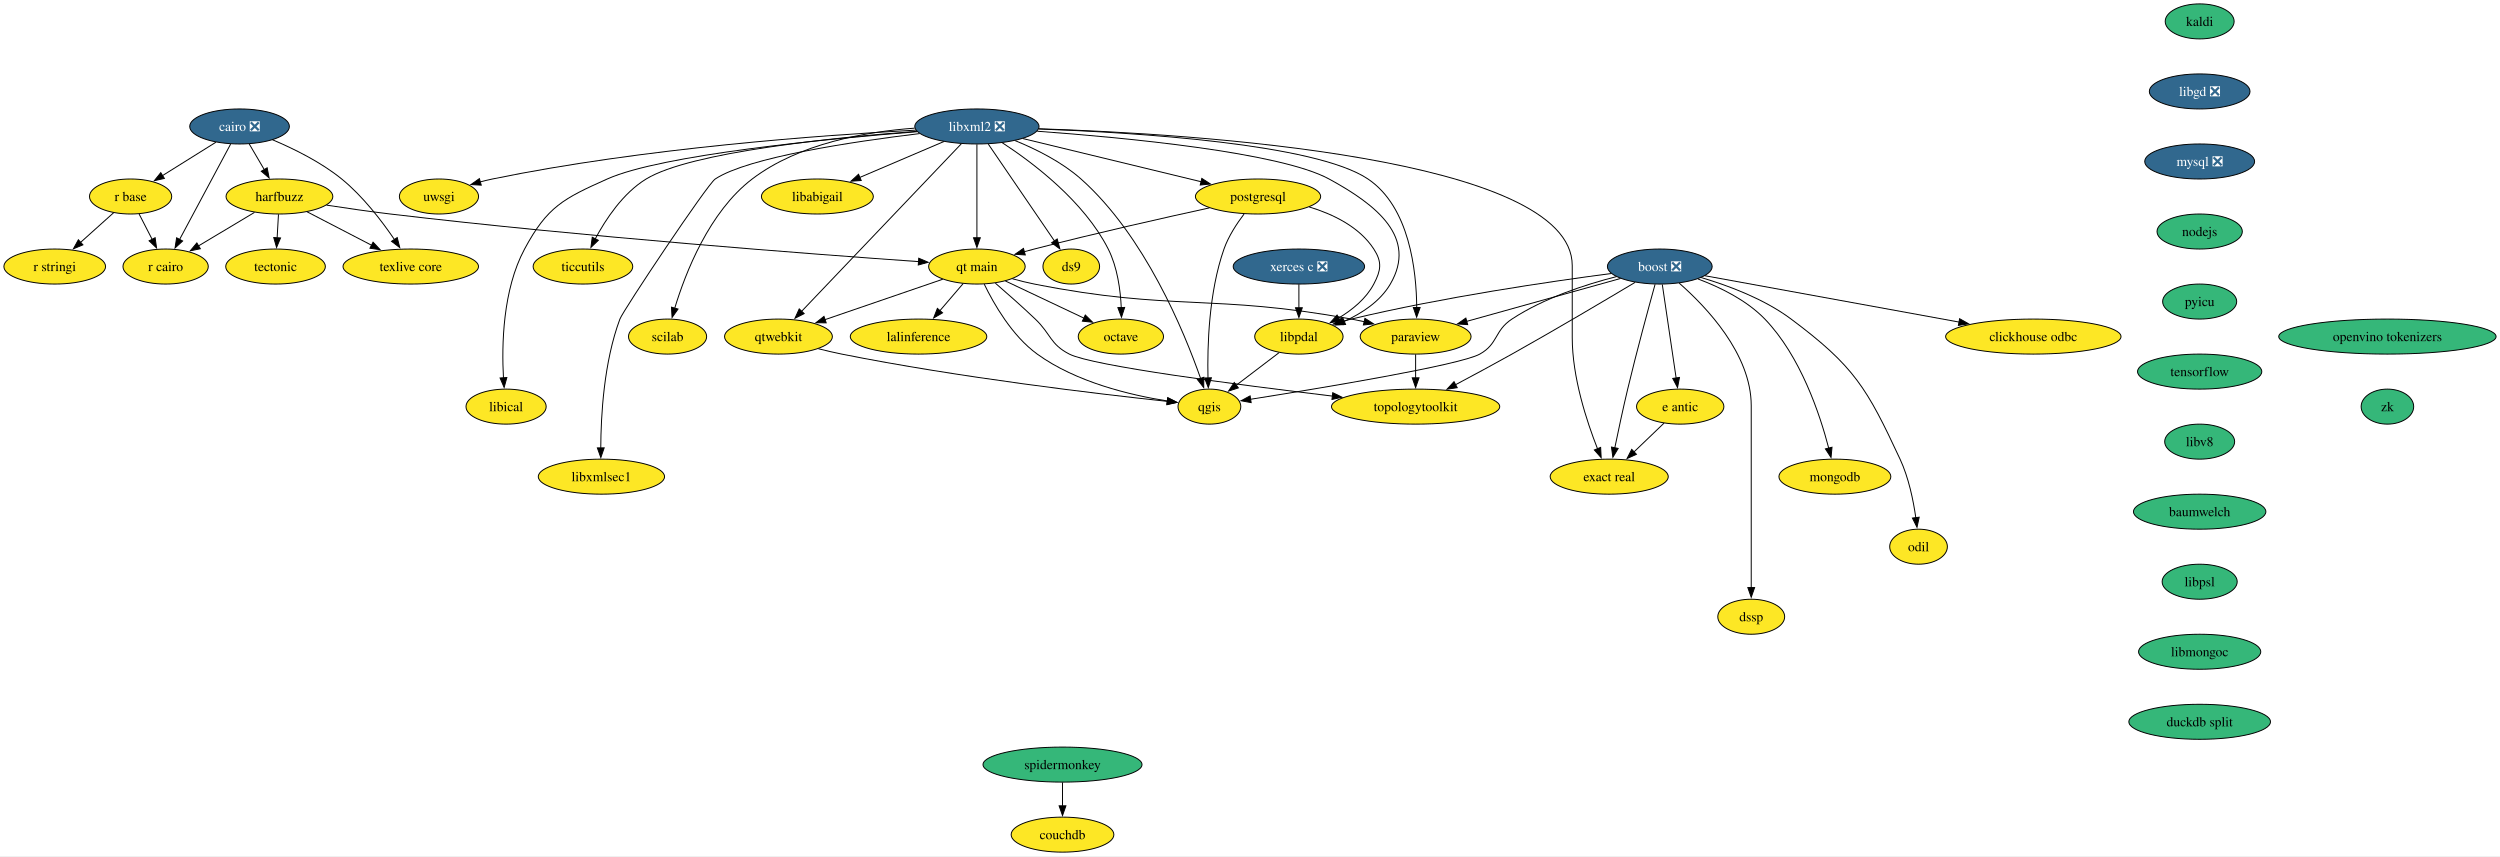
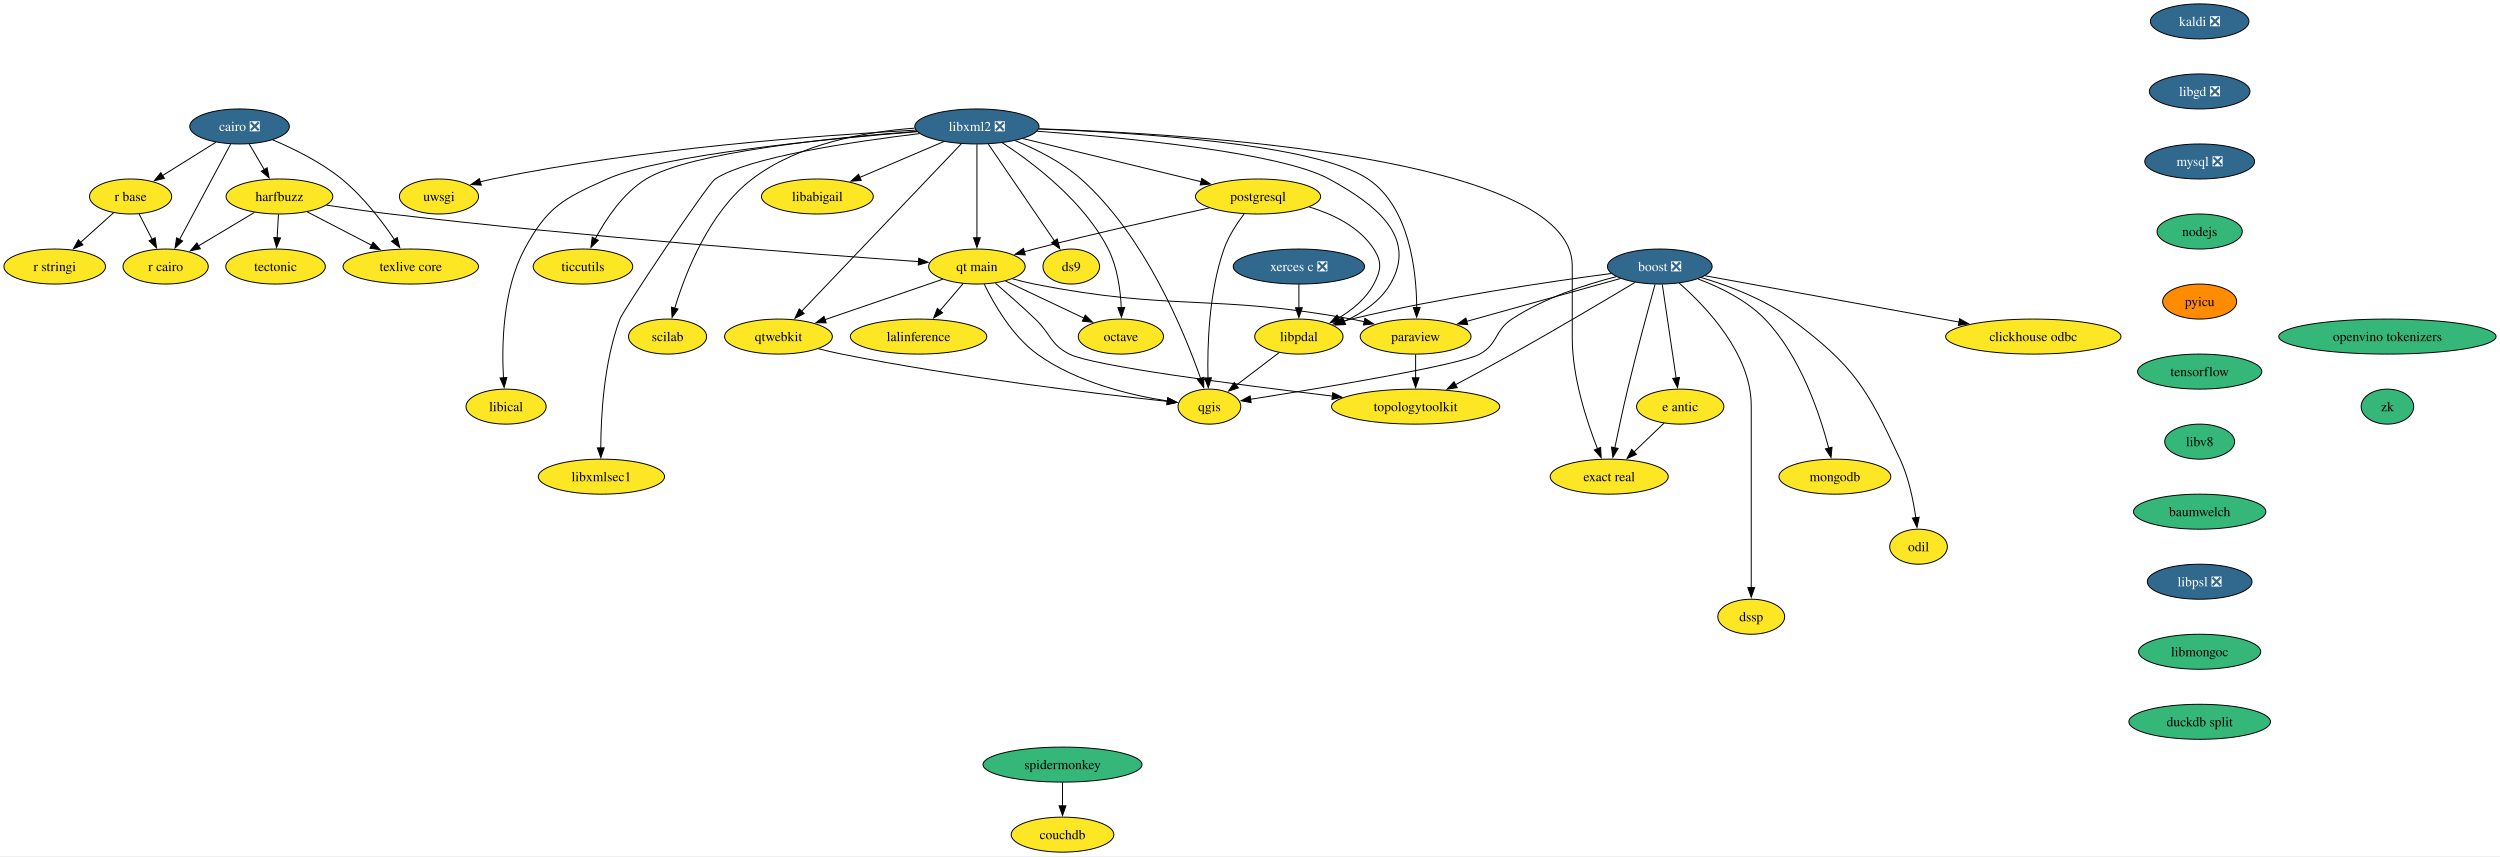
<svg xmlns="http://www.w3.org/2000/svg" xmlns:xlink="http://www.w3.org/1999/xlink" width="2570pt" height="880pt" viewBox="0.00 0.00 2570.00 880.00">
  <g id="graph0" class="graph" transform="scale(1 1) rotate(0) translate(4 876)">
    <polygon fill="white" stroke="none" points="-4,4 -4,-876 2565.97,-876 2565.97,4 -4,4" />
    <g id="node1" class="node">
      <g id="a_node1">
        <a xlink:href="https://github.com/conda-forge/boost-feedstock/pull/258" xlink:title="boost ❎">
          <ellipse fill="#31688e" stroke="black" cx="1702.26" cy="-602" rx="53.84" ry="18" />
          <text xml:space="preserve" text-anchor="middle" x="1702.26" y="-597.33" font-family="Times,serif" font-size="14.00" fill="white">boost ❎</text>
        </a>
      </g>
    </g>
    <g id="node2" class="node">
      <g id="a_node2">
        <a xlink:href="https://github.com/conda-forge/paraview-feedstock" xlink:title="paraview">
          <ellipse fill="#fde725" stroke="black" cx="1451.26" cy="-530" rx="57" ry="18" />
          <text xml:space="preserve" text-anchor="middle" x="1451.26" y="-525.33" font-family="Times,serif" font-size="14.00">paraview</text>
        </a>
      </g>
    </g>
    <g id="edge1" class="edge">
      <path fill="none" stroke="black" d="M1661.93,-589.75C1618.96,-577.77 1550.75,-558.74 1503.64,-545.61" />
      <polygon fill="black" stroke="black" points="1504.77,-542.29 1494.2,-542.97 1502.89,-549.03 1504.77,-542.29" />
    </g>
    <g id="node3" class="node">
      <g id="a_node3">
        <a xlink:href="https://github.com/conda-forge/qgis-feedstock" xlink:title="qgis">
          <ellipse fill="#fde725" stroke="black" cx="1239.26" cy="-458" rx="32.27" ry="18" />
          <text xml:space="preserve" text-anchor="middle" x="1239.26" y="-453.32" font-family="Times,serif" font-size="14.00">qgis</text>
        </a>
      </g>
    </g>
    <g id="edge2" class="edge">
      <path fill="none" stroke="black" d="M1657.73,-591.64C1625.94,-583.54 1583.18,-569.67 1550.26,-548 1532.13,-536.07 1536.22,-522.57 1517.26,-512 1496.89,-500.64 1353.85,-476.98 1281.28,-465.51" />
      <polygon fill="black" stroke="black" points="1282.19,-462.11 1271.76,-464.02 1281.1,-469.03 1282.19,-462.11" />
    </g>
    <g id="node4" class="node">
      <g id="a_node4">
        <a xlink:href="https://github.com/conda-forge/clickhouse-odbc-feedstock" xlink:title="clickhouse odbc">
          <ellipse fill="#fde725" stroke="black" cx="2086.26" cy="-530" rx="90.14" ry="18" />
          <text xml:space="preserve" text-anchor="middle" x="2086.26" y="-525.33" font-family="Times,serif" font-size="14.00">clickhouse odbc</text>
        </a>
      </g>
    </g>
    <g id="edge3" class="edge">
      <path fill="none" stroke="black" d="M1748.58,-592.56C1813.41,-580.74 1932.01,-559.12 2009.98,-544.9" />
      <polygon fill="black" stroke="black" points="2010.48,-548.37 2019.69,-543.13 2009.23,-541.48 2010.48,-548.37" />
    </g>
    <g id="node5" class="node">
      <g id="a_node5">
        <a xlink:href="https://github.com/conda-forge/e-antic-feedstock" xlink:title="e antic">
          <ellipse fill="#fde725" stroke="black" cx="1723.26" cy="-458" rx="44.9" ry="18" />
          <text xml:space="preserve" text-anchor="middle" x="1723.26" y="-453.32" font-family="Times,serif" font-size="14.00">e antic</text>
        </a>
      </g>
    </g>
    <g id="edge4" class="edge">
      <path fill="none" stroke="black" d="M1704.84,-583.59C1708.38,-559.61 1714.81,-516.14 1719.06,-487.42" />
      <polygon fill="black" stroke="black" points="1722.51,-488.01 1720.51,-477.61 1715.58,-486.99 1722.51,-488.01" />
    </g>
    <g id="node6" class="node">
      <g id="a_node6">
        <a xlink:href="https://github.com/conda-forge/mongodb-feedstock" xlink:title="mongodb">
          <ellipse fill="#fde725" stroke="black" cx="1882.26" cy="-386" rx="57.52" ry="18" />
          <text xml:space="preserve" text-anchor="middle" x="1882.26" y="-381.32" font-family="Times,serif" font-size="14.00">mongodb</text>
        </a>
      </g>
    </g>
    <g id="edge5" class="edge">
      <path fill="none" stroke="black" d="M1741.55,-589.22C1764.06,-580.8 1791.48,-567.46 1810.26,-548 1846.94,-509.99 1866.88,-450.1 1875.98,-415.08" />
      <polygon fill="black" stroke="black" points="1879.3,-416.24 1878.3,-405.69 1872.51,-414.56 1879.3,-416.24" />
    </g>
    <g id="node7" class="node">
      <g id="a_node7">
        <a xlink:href="https://github.com/conda-forge/topologytoolkit-feedstock" xlink:title="topologytoolkit">
          <ellipse fill="#fde725" stroke="black" cx="1451.26" cy="-458" rx="86.46" ry="18" />
          <text xml:space="preserve" text-anchor="middle" x="1451.26" y="-453.32" font-family="Times,serif" font-size="14.00">topologytoolkit</text>
        </a>
      </g>
    </g>
    <g id="edge6" class="edge">
      <path fill="none" stroke="black" d="M1676.88,-585.74C1646.84,-567.77 1595.22,-537.18 1550.26,-512 1531.35,-501.41 1510.19,-490.02 1492.31,-480.52" />
      <polygon fill="black" stroke="black" points="1494.01,-477.46 1483.53,-475.88 1490.73,-483.65 1494.01,-477.46" />
    </g>
    <g id="node8" class="node">
      <g id="a_node8">
        <a xlink:href="https://github.com/conda-forge/odil-feedstock" xlink:title="odil">
          <ellipse fill="#fde725" stroke="black" cx="1968.26" cy="-314" rx="29.64" ry="18" />
          <text xml:space="preserve" text-anchor="middle" x="1968.26" y="-309.32" font-family="Times,serif" font-size="14.00">odil</text>
        </a>
      </g>
    </g>
    <g id="edge7" class="edge">
      <path fill="none" stroke="black" d="M1744.74,-590.68C1772.91,-582.38 1809.63,-568.65 1837.26,-548 1902.2,-499.45 1915.04,-477.5 1949.26,-404 1958.13,-384.94 1962.92,-361.65 1965.46,-343.67" />
      <polygon fill="black" stroke="black" points="1968.91,-344.32 1966.68,-333.96 1961.96,-343.45 1968.91,-344.32" />
    </g>
    <g id="node9" class="node">
      <g id="a_node9">
        <a xlink:href="https://github.com/conda-forge/exact-real-feedstock" xlink:title="exact real">
          <ellipse fill="#fde725" stroke="black" cx="1650.26" cy="-386" rx="60.68" ry="18" />
          <text xml:space="preserve" text-anchor="middle" x="1650.26" y="-381.32" font-family="Times,serif" font-size="14.00">exact real</text>
        </a>
      </g>
    </g>
    <g id="edge8" class="edge">
      <path fill="none" stroke="black" d="M1697.41,-583.68C1690.73,-559.61 1678.48,-514.64 1669.26,-476 1664.46,-455.9 1659.61,-433.1 1656.01,-415.61" />
      <polygon fill="black" stroke="black" points="1659.46,-415.03 1654.03,-405.93 1652.6,-416.43 1659.46,-415.03" />
    </g>
    <g id="node10" class="node">
      <g id="a_node10">
        <a xlink:href="https://github.com/conda-forge/libpdal-feedstock" xlink:title="libpdal">
          <ellipse fill="#fde725" stroke="black" cx="1331.26" cy="-530" rx="45.42" ry="18" />
          <text xml:space="preserve" text-anchor="middle" x="1331.26" y="-525.33" font-family="Times,serif" font-size="14.00">libpdal</text>
        </a>
      </g>
    </g>
    <g id="edge9" class="edge">
      <path fill="none" stroke="black" d="M1652.41,-594.85C1589.61,-586.61 1478.59,-570.38 1385.26,-548 1382.17,-547.26 1379,-546.43 1375.81,-545.56" />
      <polygon fill="black" stroke="black" points="1377.08,-542.28 1366.5,-542.85 1375.13,-549 1377.08,-542.28" />
    </g>
    <g id="node11" class="node">
      <g id="a_node11">
        <a xlink:href="https://github.com/conda-forge/dssp-feedstock" xlink:title="dssp">
          <ellipse fill="#fde725" stroke="black" cx="1796.26" cy="-242" rx="34.37" ry="18" />
          <text xml:space="preserve" text-anchor="middle" x="1796.26" y="-237.32" font-family="Times,serif" font-size="14.00">dssp</text>
        </a>
      </g>
    </g>
    <g id="edge10" class="edge">
      <path fill="none" stroke="black" d="M1722.2,-584.96C1749.79,-560.8 1796.26,-512.22 1796.26,-459 1796.26,-459 1796.26,-459 1796.26,-385 1796.26,-345.74 1796.26,-300.38 1796.26,-271.69" />
      <polygon fill="black" stroke="black" points="1799.76,-272 1796.26,-262 1792.76,-272 1799.76,-272" />
    </g>
    <g id="edge11" class="edge">
      <path fill="none" stroke="black" d="M1451.26,-511.7C1451.26,-504.41 1451.26,-495.73 1451.26,-487.54" />
      <polygon fill="black" stroke="black" points="1454.76,-487.62 1451.26,-477.62 1447.76,-487.62 1454.76,-487.62" />
    </g>
    <g id="edge12" class="edge">
      <path fill="none" stroke="black" d="M1706.7,-441.12C1697.56,-432.36 1686.02,-421.29 1675.76,-411.45" />
      <polygon fill="black" stroke="black" points="1678.25,-408.99 1668.61,-404.6 1673.41,-414.05 1678.25,-408.99" />
    </g>
    <g id="edge13" class="edge">
      <path fill="none" stroke="black" d="M1310.84,-513.46C1297.82,-503.55 1280.77,-490.59 1266.59,-479.79" />
      <polygon fill="black" stroke="black" points="1269.03,-477.25 1258.95,-473.98 1264.79,-482.82 1269.03,-477.25" />
    </g>
    <g id="node12" class="node">
      <g id="a_node12">
        <a xlink:href="https://github.com/conda-forge/cairo-feedstock/pull/83" xlink:title="cairo ❎">
          <ellipse fill="#31688e" stroke="black" cx="242.26" cy="-746" rx="51.21" ry="18" />
          <text xml:space="preserve" text-anchor="middle" x="242.26" y="-741.33" font-family="Times,serif" font-size="14.00" fill="white">cairo ❎</text>
        </a>
      </g>
    </g>
    <g id="node13" class="node">
      <g id="a_node13">
        <a xlink:href="https://github.com/conda-forge/harfbuzz-feedstock" xlink:title="harfbuzz">
          <ellipse fill="#fde725" stroke="black" cx="283.26" cy="-674" rx="54.89" ry="18" />
          <text xml:space="preserve" text-anchor="middle" x="283.26" y="-669.33" font-family="Times,serif" font-size="14.00">harfbuzz</text>
        </a>
      </g>
    </g>
    <g id="edge14" class="edge">
      <path fill="none" stroke="black" d="M252.19,-728.05C256.82,-720.14 262.45,-710.54 267.63,-701.69" />
      <polygon fill="black" stroke="black" points="270.63,-703.49 272.66,-693.1 264.59,-699.95 270.63,-703.49" />
    </g>
    <g id="node14" class="node">
      <g id="a_node14">
        <a xlink:href="https://github.com/conda-forge/r-base-feedstock" xlink:title="r base">
          <ellipse fill="#fde725" stroke="black" cx="130.26" cy="-674" rx="42.26" ry="18" />
          <text xml:space="preserve" text-anchor="middle" x="130.26" y="-669.33" font-family="Times,serif" font-size="14.00">r base</text>
        </a>
      </g>
    </g>
    <g id="edge15" class="edge">
      <path fill="none" stroke="black" d="M217.96,-729.81C201.78,-719.7 180.34,-706.3 162.71,-695.28" />
      <polygon fill="black" stroke="black" points="164.99,-692.58 154.65,-690.24 161.28,-698.51 164.99,-692.58" />
    </g>
    <g id="node15" class="node">
      <g id="a_node15">
        <a xlink:href="https://github.com/conda-forge/r-cairo-feedstock" xlink:title="r cairo">
          <ellipse fill="#fde725" stroke="black" cx="166.26" cy="-602" rx="43.84" ry="18" />
          <text xml:space="preserve" text-anchor="middle" x="166.26" y="-597.33" font-family="Times,serif" font-size="14.00">r cairo</text>
        </a>
      </g>
    </g>
    <g id="edge16" class="edge">
      <path fill="none" stroke="black" d="M233.09,-727.87C220.01,-703.43 195.88,-658.33 180.47,-629.55" />
      <polygon fill="black" stroke="black" points="183.74,-628.25 175.94,-621.08 177.57,-631.55 183.74,-628.25" />
    </g>
    <g id="node16" class="node">
      <g id="a_node16">
        <a xlink:href="https://github.com/conda-forge/texlive-core-feedstock" xlink:title="texlive core">
          <ellipse fill="#fde725" stroke="black" cx="418.26" cy="-602" rx="69.62" ry="18" />
          <text xml:space="preserve" text-anchor="middle" x="418.26" y="-597.33" font-family="Times,serif" font-size="14.00">texlive core</text>
        </a>
      </g>
    </g>
    <g id="edge17" class="edge">
      <path fill="none" stroke="black" d="M276.12,-732.32C297.84,-723.17 325.87,-709.39 347.26,-692 369.07,-674.27 388.56,-648.78 401.58,-629.61" />
      <polygon fill="black" stroke="black" points="404.34,-631.78 406.94,-621.51 398.5,-627.92 404.34,-631.78" />
    </g>
    <g id="edge18" class="edge">
      <path fill="none" stroke="black" d="M257.59,-657.64C240.67,-647.52 218.35,-634.16 200,-623.19" />
      <polygon fill="black" stroke="black" points="201.96,-620.28 191.58,-618.15 198.36,-626.29 201.96,-620.28" />
    </g>
    <g id="edge19" class="edge">
      <path fill="none" stroke="black" d="M311.56,-658.33C330.83,-648.33 356.62,-634.96 378.02,-623.87" />
      <polygon fill="black" stroke="black" points="379.51,-627.03 386.78,-619.32 376.29,-620.82 379.51,-627.03" />
    </g>
    <g id="node17" class="node">
      <g id="a_node17">
        <a xlink:href="https://github.com/conda-forge/tectonic-feedstock" xlink:title="tectonic">
          <ellipse fill="#fde725" stroke="black" cx="279.26" cy="-602" rx="51.21" ry="18" />
          <text xml:space="preserve" text-anchor="middle" x="279.26" y="-597.33" font-family="Times,serif" font-size="14.00">tectonic</text>
        </a>
      </g>
    </g>
    <g id="edge20" class="edge">
      <path fill="none" stroke="black" d="M282.27,-655.7C281.86,-648.41 281.36,-639.73 280.89,-631.54" />
      <polygon fill="black" stroke="black" points="284.39,-631.4 280.32,-621.62 277.4,-631.8 284.39,-631.4" />
    </g>
    <g id="node18" class="node">
      <g id="a_node18">
        <a xlink:href="https://github.com/conda-forge/qt-main-feedstock" xlink:title="qt main">
          <ellipse fill="#fde725" stroke="black" cx="1000.26" cy="-602" rx="49.63" ry="18" />
          <text xml:space="preserve" text-anchor="middle" x="1000.26" y="-597.33" font-family="Times,serif" font-size="14.00">qt main</text>
        </a>
      </g>
    </g>
    <g id="edge21" class="edge">
      <path fill="none" stroke="black" d="M331.71,-665.12C351.94,-662 375.7,-658.55 397.26,-656 595.63,-632.51 831.85,-614.69 940.35,-607.06" />
      <polygon fill="black" stroke="black" points="940.46,-610.56 950.19,-606.37 939.97,-603.58 940.46,-610.56" />
    </g>
    <g id="edge22" class="edge">
      <path fill="none" stroke="black" d="M138.98,-656.05C143,-648.23 147.88,-638.75 152.39,-629.98" />
      <polygon fill="black" stroke="black" points="155.47,-631.63 156.93,-621.13 149.25,-628.43 155.47,-631.63" />
    </g>
    <g id="node19" class="node">
      <g id="a_node19">
        <a xlink:href="https://github.com/conda-forge/r-stringi-feedstock" xlink:title="r stringi">
          <ellipse fill="#fde725" stroke="black" cx="52.26" cy="-602" rx="52.26" ry="18" />
          <text xml:space="preserve" text-anchor="middle" x="52.26" y="-597.33" font-family="Times,serif" font-size="14.00">r stringi</text>
        </a>
      </g>
    </g>
    <g id="edge23" class="edge">
      <path fill="none" stroke="black" d="M112.95,-657.46C102.86,-648.41 89.94,-636.82 78.61,-626.65" />
      <polygon fill="black" stroke="black" points="81.24,-624.31 71.46,-620.23 76.57,-629.52 81.24,-624.31" />
    </g>
    <g id="edge24" class="edge">
      <path fill="none" stroke="black" d="M1036.85,-589.41C1044.21,-587.37 1051.94,-585.45 1059.26,-584 1202.26,-555.72 1241.87,-574.25 1385.26,-548 1389.59,-547.21 1394.05,-546.29 1398.52,-545.29" />
      <polygon fill="black" stroke="black" points="1399.16,-548.74 1408.09,-543.04 1397.55,-541.92 1399.16,-548.74" />
    </g>
    <g id="edge25" class="edge">
      <path fill="none" stroke="black" d="M1007.77,-583.97C1017.5,-563.86 1036.33,-530.77 1062.26,-512 1102.17,-483.1 1157.92,-469.8 1196.12,-463.79" />
      <polygon fill="black" stroke="black" points="1196.49,-467.27 1205.88,-462.36 1195.48,-460.34 1196.49,-467.27" />
    </g>
    <g id="edge26" class="edge">
      <path fill="none" stroke="black" d="M1019.24,-584.89C1031.21,-574.56 1046.88,-560.76 1060.26,-548 1076.41,-532.6 1075.4,-522.18 1095.26,-512 1118.9,-499.89 1268.16,-480.49 1365.76,-468.82" />
      <polygon fill="black" stroke="black" points="1366.08,-472.31 1375.6,-467.65 1365.25,-465.36 1366.08,-472.31" />
    </g>
    <g id="node20" class="node">
      <g id="a_node20">
        <a xlink:href="https://github.com/conda-forge/octave-feedstock" xlink:title="octave">
          <ellipse fill="#fde725" stroke="black" cx="1148.26" cy="-530" rx="43.84" ry="18" />
          <text xml:space="preserve" text-anchor="middle" x="1148.26" y="-525.33" font-family="Times,serif" font-size="14.00">octave</text>
        </a>
      </g>
    </g>
    <g id="edge27" class="edge">
      <path fill="none" stroke="black" d="M1029.5,-587.17C1052.65,-576.22 1085.15,-560.85 1110.3,-548.95" />
      <polygon fill="black" stroke="black" points="1111.67,-552.18 1119.22,-544.74 1108.68,-545.85 1111.67,-552.18" />
    </g>
    <g id="node21" class="node">
      <g id="a_node21">
        <a xlink:href="https://github.com/conda-forge/qtwebkit-feedstock" xlink:title="qtwebkit">
          <ellipse fill="#fde725" stroke="black" cx="796.26" cy="-530" rx="55.42" ry="18" />
          <text xml:space="preserve" text-anchor="middle" x="796.26" y="-525.33" font-family="Times,serif" font-size="14.00">qtwebkit</text>
        </a>
      </g>
    </g>
    <g id="edge28" class="edge">
      <path fill="none" stroke="black" d="M965.19,-588.97C931.7,-577.47 880.98,-560.07 843.85,-547.33" />
      <polygon fill="black" stroke="black" points="845.31,-544.13 834.71,-544.19 843.04,-550.75 845.31,-544.13" />
    </g>
    <g id="node22" class="node">
      <g id="a_node22">
        <a xlink:href="https://github.com/conda-forge/lalinference-feedstock" xlink:title="lalinference">
          <ellipse fill="#fde725" stroke="black" cx="940.26" cy="-530" rx="70.15" ry="18" />
          <text xml:space="preserve" text-anchor="middle" x="940.26" y="-525.33" font-family="Times,serif" font-size="14.00">lalinference</text>
        </a>
      </g>
    </g>
    <g id="edge29" class="edge">
      <path fill="none" stroke="black" d="M986.04,-584.41C978.9,-576.08 970.09,-565.8 962.11,-556.49" />
      <polygon fill="black" stroke="black" points="964.95,-554.42 955.78,-549.11 959.63,-558.98 964.95,-554.42" />
    </g>
    <g id="edge50" class="edge">
      <path fill="none" stroke="black" d="M837.36,-517.48C845.25,-515.49 853.48,-513.56 861.26,-512 981.75,-487.88 1126.01,-470.9 1196.39,-463.36" />
      <polygon fill="black" stroke="black" points="1196.36,-466.89 1205.93,-462.35 1195.62,-459.93 1196.36,-466.89" />
    </g>
    <g id="node23" class="node">
      <g id="a_node23">
-         <a xlink:href="https://github.com/conda-forge/kaldi-feedstock" xlink:title="kaldi">
-           <ellipse fill="#35b779" stroke="black" cx="2257.26" cy="-854" rx="35.42" ry="18" />
-           <text xml:space="preserve" text-anchor="middle" x="2257.26" y="-849.33" font-family="Times,serif" font-size="14.00">kaldi</text>
+         <a xlink:href="https://github.com/conda-forge/kaldi-feedstock/pull/65" xlink:title="kaldi ❎">
+           <ellipse fill="#31688e" stroke="black" cx="2257.26" cy="-854" rx="50.68" ry="18" />
+           <text xml:space="preserve" text-anchor="middle" x="2257.26" y="-849.33" font-family="Times,serif" font-size="14.00" fill="white">kaldi ❎</text>
        </a>
      </g>
    </g>
    <g id="node24" class="node">
      <g id="a_node24">
        <a xlink:href="https://github.com/conda-forge/libgd-feedstock/pull/57" xlink:title="libgd ❎">
          <ellipse fill="#31688e" stroke="black" cx="2257.26" cy="-782" rx="51.74" ry="18" />
          <text xml:space="preserve" text-anchor="middle" x="2257.26" y="-777.33" font-family="Times,serif" font-size="14.00" fill="white">libgd ❎</text>
        </a>
      </g>
    </g>
    <g id="node25" class="node">
      <g id="a_node25">
        <a xlink:href="https://github.com/conda-forge/mysql-feedstock/pull/116" xlink:title="mysql ❎">
          <ellipse fill="#31688e" stroke="black" cx="2257.26" cy="-710" rx="56.47" ry="18" />
          <text xml:space="preserve" text-anchor="middle" x="2257.26" y="-705.33" font-family="Times,serif" font-size="14.00" fill="white">mysql ❎</text>
        </a>
      </g>
    </g>
    <g id="node35" class="node">
      <g id="a_node35">
        <a xlink:href="https://github.com/conda-forge/nodejs-feedstock" xlink:title="nodejs">
          <ellipse fill="#35b779" stroke="black" cx="2257.26" cy="-638" rx="43.84" ry="18" />
          <text xml:space="preserve" text-anchor="middle" x="2257.26" y="-633.33" font-family="Times,serif" font-size="14.00">nodejs</text>
        </a>
      </g>
    </g>
    <g id="node26" class="node">
      <g id="a_node26">
        <a xlink:href="https://github.com/conda-forge/libxml2-feedstock/pull/170" xlink:title="libxml2 ❎">
          <ellipse fill="#31688e" stroke="black" cx="1000.26" cy="-746" rx="63.84" ry="18" />
          <text xml:space="preserve" text-anchor="middle" x="1000.26" y="-741.33" font-family="Times,serif" font-size="14.00" fill="white">libxml2 ❎</text>
        </a>
      </g>
    </g>
    <g id="edge32" class="edge">
      <path fill="none" stroke="black" d="M1063.81,-743.4C1162.86,-739.81 1348.3,-728.29 1402.26,-692 1445.03,-663.23 1452.12,-597.66 1452.4,-559.67" />
      <polygon fill="black" stroke="black" points="1455.9,-559.86 1452.3,-549.9 1448.9,-559.93 1455.9,-559.86" />
    </g>
    <g id="edge33" class="edge">
      <path fill="none" stroke="black" d="M1039.65,-731.4C1061.3,-722.56 1087.65,-709.41 1107.26,-692 1172.77,-633.82 1213.37,-535.03 1230.23,-486.95" />
      <polygon fill="black" stroke="black" points="1233.51,-488.17 1233.42,-477.57 1226.88,-485.91 1233.51,-488.17" />
    </g>
    <g id="edge34" class="edge">
      <path fill="none" stroke="black" d="M1064.02,-743.63C1220.77,-738.54 1612.26,-714.66 1612.26,-603 1612.26,-603 1612.26,-603 1612.26,-529 1612.26,-488.18 1627.1,-442.93 1638.23,-414.72" />
      <polygon fill="black" stroke="black" points="1641.46,-416.08 1642,-405.49 1634.98,-413.43 1641.46,-416.08" />
    </g>
    <g id="edge35" class="edge">
      <path fill="none" stroke="black" d="M1062.27,-741.1C1151.72,-734.6 1311.78,-719.49 1362.26,-692 1411.06,-665.42 1453.29,-631.98 1425.26,-584 1414.83,-566.15 1395.93,-553.84 1377.8,-545.61" />
      <polygon fill="black" stroke="black" points="1379.25,-542.43 1368.68,-541.81 1376.56,-548.89 1379.25,-542.43" />
    </g>
    <g id="edge36" class="edge">
      <path fill="none" stroke="black" d="M1000.26,-727.59C1000.26,-703.61 1000.26,-660.14 1000.26,-631.42" />
      <polygon fill="black" stroke="black" points="1003.76,-631.62 1000.26,-621.62 996.76,-631.62 1003.76,-631.62" />
    </g>
    <g id="edge37" class="edge">
      <path fill="none" stroke="black" d="M1026.31,-729.29C1058.03,-708.59 1110.45,-669.02 1135.26,-620 1144.71,-601.35 1147.83,-577.86 1148.66,-559.7" />
      <polygon fill="black" stroke="black" points="1152.15,-559.96 1148.88,-549.88 1145.15,-559.8 1152.15,-559.96" />
    </g>
    <g id="edge40" class="edge">
      <path fill="none" stroke="black" d="M984.25,-728.21C948.5,-690.7 862.01,-599.97 819.98,-555.88" />
      <polygon fill="black" stroke="black" points="822.67,-553.63 813.24,-548.81 817.61,-558.46 822.67,-553.63" />
    </g>
    <g id="node27" class="node">
      <g id="a_node27">
        <a xlink:href="https://github.com/conda-forge/postgresql-feedstock" xlink:title="postgresql">
          <ellipse fill="#fde725" stroke="black" cx="1289.26" cy="-674" rx="64.36" ry="18" />
          <text xml:space="preserve" text-anchor="middle" x="1289.26" y="-669.33" font-family="Times,serif" font-size="14.00">postgresql</text>
        </a>
      </g>
    </g>
    <g id="edge38" class="edge">
      <path fill="none" stroke="black" d="M1047.66,-733.52C1097.74,-721.39 1176.79,-702.24 1230.73,-689.18" />
      <polygon fill="black" stroke="black" points="1231.47,-692.6 1240.37,-686.84 1229.82,-685.8 1231.47,-692.6" />
    </g>
    <g id="node28" class="node">
      <g id="a_node28">
        <a xlink:href="https://github.com/conda-forge/uwsgi-feedstock" xlink:title="uwsgi">
          <ellipse fill="#fde725" stroke="black" cx="447.26" cy="-674" rx="40.69" ry="18" />
          <text xml:space="preserve" text-anchor="middle" x="447.26" y="-669.33" font-family="Times,serif" font-size="14.00">uwsgi</text>
        </a>
      </g>
    </g>
    <g id="edge39" class="edge">
      <path fill="none" stroke="black" d="M937.55,-742.23C842.55,-737.15 656.83,-723.8 502.26,-692 498.15,-691.15 493.91,-690.13 489.7,-689.01" />
      <polygon fill="black" stroke="black" points="490.72,-685.66 480.15,-686.28 488.8,-692.39 490.72,-685.66" />
    </g>
    <g id="node29" class="node">
      <g id="a_node29">
        <a xlink:href="https://github.com/conda-forge/ticcutils-feedstock" xlink:title="ticcutils">
          <ellipse fill="#fde725" stroke="black" cx="595.26" cy="-602" rx="51.21" ry="18" />
          <text xml:space="preserve" text-anchor="middle" x="595.26" y="-597.33" font-family="Times,serif" font-size="14.00">ticcutils</text>
        </a>
      </g>
    </g>
    <g id="edge41" class="edge">
      <path fill="none" stroke="black" d="M938.52,-741.02C853.54,-734.61 705.85,-719.79 660.26,-692 636.47,-677.5 618.71,-650.7 607.82,-630.28" />
      <polygon fill="black" stroke="black" points="611.09,-628.98 603.44,-621.64 604.84,-632.14 611.09,-628.98" />
    </g>
    <g id="node30" class="node">
      <g id="a_node30">
        <a xlink:href="https://github.com/conda-forge/scilab-feedstock" xlink:title="scilab">
          <ellipse fill="#fde725" stroke="black" cx="682.26" cy="-530" rx="40.16" ry="18" />
          <text xml:space="preserve" text-anchor="middle" x="682.26" y="-525.33" font-family="Times,serif" font-size="14.00">scilab</text>
        </a>
      </g>
    </g>
    <g id="edge42" class="edge">
      <path fill="none" stroke="black" d="M936.21,-744.26C886.18,-740.62 817.31,-728.56 769.26,-692 725,-658.32 700.59,-595.42 689.58,-559.01" />
      <polygon fill="black" stroke="black" points="693.01,-558.29 686.89,-549.64 686.29,-560.22 693.01,-558.29" />
    </g>
    <g id="node31" class="node">
      <g id="a_node31">
        <a xlink:href="https://github.com/conda-forge/libical-feedstock" xlink:title="libical">
          <ellipse fill="#fde725" stroke="black" cx="516.26" cy="-458" rx="41.21" ry="18" />
          <text xml:space="preserve" text-anchor="middle" x="516.26" y="-453.32" font-family="Times,serif" font-size="14.00">libical</text>
        </a>
      </g>
    </g>
    <g id="edge43" class="edge">
      <path fill="none" stroke="black" d="M938.76,-740.6C846.17,-733.28 675.9,-716.89 620.26,-692 575.07,-671.78 558.68,-663.62 535.26,-620 512.73,-578.04 511.68,-521.2 513.56,-487.49" />
      <polygon fill="black" stroke="black" points="517.04,-487.92 514.25,-477.7 510.06,-487.43 517.04,-487.92" />
    </g>
    <g id="node32" class="node">
      <g id="a_node32">
        <a xlink:href="https://github.com/conda-forge/libxmlsec1-feedstock" xlink:title="libxmlsec1">
          <ellipse fill="#fde725" stroke="black" cx="614.26" cy="-386" rx="64.89" ry="18" />
          <text xml:space="preserve" text-anchor="middle" x="614.26" y="-381.32" font-family="Times,serif" font-size="14.00">libxmlsec1</text>
        </a>
      </g>
    </g>
    <g id="edge44" class="edge">
      <path fill="none" stroke="black" d="M941.31,-738.66C872.88,-730.4 765.07,-714.34 731.26,-692 723.19,-686.67 636.65,-557.07 633.26,-548 616.75,-503.81 613.72,-448.48 613.59,-415.53" />
      <polygon fill="black" stroke="black" points="617.09,-415.61 613.65,-405.59 610.09,-415.56 617.09,-415.61" />
    </g>
    <g id="node33" class="node">
      <g id="a_node33">
        <a xlink:href="https://github.com/conda-forge/libabigail-feedstock" xlink:title="libabigail">
          <ellipse fill="#fde725" stroke="black" cx="836.26" cy="-674" rx="57.52" ry="18" />
          <text xml:space="preserve" text-anchor="middle" x="836.26" y="-669.33" font-family="Times,serif" font-size="14.00">libabigail</text>
        </a>
      </g>
    </g>
    <g id="edge45" class="edge">
      <path fill="none" stroke="black" d="M966.28,-730.5C941.18,-719.78 906.82,-705.12 879.73,-693.55" />
      <polygon fill="black" stroke="black" points="881.32,-690.43 870.75,-689.72 878.57,-696.87 881.32,-690.43" />
    </g>
    <g id="node34" class="node">
      <g id="a_node34">
        <a xlink:href="https://github.com/conda-forge/ds9-feedstock" xlink:title="ds9">
          <ellipse fill="#fde725" stroke="black" cx="1097.26" cy="-602" rx="29.11" ry="18" />
          <text xml:space="preserve" text-anchor="middle" x="1097.26" y="-597.33" font-family="Times,serif" font-size="14.00">ds9</text>
        </a>
      </g>
    </g>
    <g id="edge46" class="edge">
      <path fill="none" stroke="black" d="M1011.96,-727.87C1028.91,-703.06 1060.4,-656.96 1080.01,-628.25" />
      <polygon fill="black" stroke="black" points="1082.81,-630.36 1085.56,-620.13 1077.03,-626.41 1082.81,-630.36" />
    </g>
    <g id="edge47" class="edge">
      <path fill="none" stroke="black" d="M1274.92,-656.02C1267.42,-646.15 1258.87,-633.11 1254.26,-620 1238.65,-575.62 1237.05,-520.35 1237.81,-487.46" />
      <polygon fill="black" stroke="black" points="1241.3,-487.65 1238.14,-477.54 1234.31,-487.42 1241.3,-487.65" />
    </g>
    <g id="edge48" class="edge">
      <path fill="none" stroke="black" d="M1341.82,-663.29C1366.41,-655.83 1393.48,-642.76 1408.26,-620 1416.97,-606.58 1415.71,-598.16 1408.26,-584 1400.35,-568.94 1386.01,-557.33 1371.83,-548.87" />
      <polygon fill="black" stroke="black" points="1373.89,-546.01 1363.44,-544.24 1370.51,-552.14 1373.89,-546.01" />
    </g>
    <g id="edge49" class="edge">
      <path fill="none" stroke="black" d="M1239.27,-662.3C1192.55,-652.1 1120.94,-635.98 1059.26,-620 1055.91,-619.13 1052.46,-618.21 1049,-617.26" />
      <polygon fill="black" stroke="black" points="1049.98,-613.91 1039.41,-614.59 1048.1,-620.65 1049.98,-613.91" />
    </g>
    <g id="node36" class="node">
      <g id="a_node36">
        <a xlink:href="https://github.com/conda-forge/pyicu-feedstock" xlink:title="pyicu">
-           <ellipse fill="#35b779" stroke="black" cx="2257.26" cy="-566" rx="38.06" ry="18" />
+           <ellipse fill="#ff8c00" stroke="black" cx="2257.26" cy="-566" rx="38.06" ry="18" />
          <text xml:space="preserve" text-anchor="middle" x="2257.26" y="-561.33" font-family="Times,serif" font-size="14.00">pyicu</text>
        </a>
      </g>
    </g>
    <g id="node38" class="node">
      <g id="a_node38">
        <a xlink:href="https://github.com/conda-forge/tensorflow-feedstock" xlink:title="tensorflow">
          <ellipse fill="#35b779" stroke="black" cx="2257.26" cy="-494" rx="63.84" ry="18" />
          <text xml:space="preserve" text-anchor="middle" x="2257.26" y="-489.32" font-family="Times,serif" font-size="14.00">tensorflow</text>
        </a>
      </g>
    </g>
    <g id="node37" class="node">
      <g id="a_node37">
        <a xlink:href="https://github.com/conda-forge/xerces-c-feedstock/pull/42" xlink:title="xerces c ❎">
          <ellipse fill="#31688e" stroke="black" cx="1331.26" cy="-602" rx="67.52" ry="18" />
          <text xml:space="preserve" text-anchor="middle" x="1331.26" y="-597.33" font-family="Times,serif" font-size="14.00" fill="white">xerces c ❎</text>
        </a>
      </g>
    </g>
    <g id="edge53" class="edge">
      <path fill="none" stroke="black" d="M1331.26,-583.7C1331.26,-576.41 1331.26,-567.73 1331.26,-559.54" />
      <polygon fill="black" stroke="black" points="1334.76,-559.62 1331.26,-549.62 1327.76,-559.62 1334.76,-559.62" />
    </g>
    <g id="node39" class="node">
      <g id="a_node39">
        <a xlink:href="https://github.com/conda-forge/libv8-feedstock" xlink:title="libv8">
          <ellipse fill="#35b779" stroke="black" cx="2257.26" cy="-422" rx="35.95" ry="18" />
          <text xml:space="preserve" text-anchor="middle" x="2257.26" y="-417.32" font-family="Times,serif" font-size="14.00">libv8</text>
        </a>
      </g>
    </g>
    <g id="node40" class="node">
      <g id="a_node40">
        <a xlink:href="https://github.com/conda-forge/baumwelch-feedstock" xlink:title="baumwelch">
          <ellipse fill="#35b779" stroke="black" cx="2257.26" cy="-350" rx="68.04" ry="18" />
          <text xml:space="preserve" text-anchor="middle" x="2257.26" y="-345.32" font-family="Times,serif" font-size="14.00">baumwelch</text>
        </a>
      </g>
    </g>
    <g id="node41" class="node">
      <g id="a_node41">
-         <a xlink:href="https://github.com/conda-forge/libpsl-feedstock" xlink:title="libpsl">
-           <ellipse fill="#35b779" stroke="black" cx="2257.26" cy="-278" rx="38.58" ry="18" />
-           <text xml:space="preserve" text-anchor="middle" x="2257.26" y="-273.32" font-family="Times,serif" font-size="14.00">libpsl</text>
+         <a xlink:href="https://github.com/conda-forge/libpsl-feedstock/pull/17" xlink:title="libpsl ❎">
+           <ellipse fill="#31688e" stroke="black" cx="2257.26" cy="-278" rx="53.84" ry="18" />
+           <text xml:space="preserve" text-anchor="middle" x="2257.26" y="-273.32" font-family="Times,serif" font-size="14.00" fill="white">libpsl ❎</text>
        </a>
      </g>
    </g>
    <g id="node42" class="node">
      <g id="a_node42">
        <a xlink:href="https://github.com/conda-forge/libmongoc-feedstock" xlink:title="libmongoc">
          <ellipse fill="#35b779" stroke="black" cx="2257.26" cy="-206" rx="62.78" ry="18" />
          <text xml:space="preserve" text-anchor="middle" x="2257.26" y="-201.33" font-family="Times,serif" font-size="14.00">libmongoc</text>
        </a>
      </g>
    </g>
    <g id="node43" class="node">
      <g id="a_node43">
        <a xlink:href="https://github.com/conda-forge/duckdb-split-feedstock" xlink:title="duckdb split">
          <ellipse fill="#35b779" stroke="black" cx="2257.26" cy="-134" rx="72.78" ry="18" />
          <text xml:space="preserve" text-anchor="middle" x="2257.26" y="-129.32" font-family="Times,serif" font-size="14.00">duckdb split</text>
        </a>
      </g>
    </g>
    <g id="node44" class="node">
      <g id="a_node44">
        <a xlink:href="https://github.com/conda-forge/spidermonkey-feedstock" xlink:title="spidermonkey">
          <ellipse fill="#35b779" stroke="black" cx="1088.26" cy="-90" rx="81.72" ry="18" />
          <text xml:space="preserve" text-anchor="middle" x="1088.26" y="-85.33" font-family="Times,serif" font-size="14.00">spidermonkey</text>
        </a>
      </g>
    </g>
    <g id="node45" class="node">
      <g id="a_node45">
        <a xlink:href="https://github.com/conda-forge/couchdb-feedstock" xlink:title="couchdb">
          <ellipse fill="#fde725" stroke="black" cx="1088.26" cy="-18" rx="52.79" ry="18" />
          <text xml:space="preserve" text-anchor="middle" x="1088.26" y="-13.32" font-family="Times,serif" font-size="14.00">couchdb</text>
        </a>
      </g>
    </g>
    <g id="edge60" class="edge">
      <path fill="none" stroke="black" d="M1088.26,-71.7C1088.26,-64.41 1088.26,-55.73 1088.26,-47.54" />
      <polygon fill="black" stroke="black" points="1091.76,-47.62 1088.26,-37.62 1084.76,-47.62 1091.76,-47.62" />
    </g>
    <g id="node46" class="node">
      <g id="a_node46">
        <a xlink:href="https://github.com/conda-forge/openvino-tokenizers-feedstock" xlink:title="openvino tokenizers">
          <ellipse fill="#35b779" stroke="black" cx="2450.26" cy="-530" rx="111.71" ry="18" />
          <text xml:space="preserve" text-anchor="middle" x="2450.26" y="-525.33" font-family="Times,serif" font-size="14.00">openvino tokenizers</text>
        </a>
      </g>
    </g>
    <g id="node47" class="node">
      <g id="a_node47">
        <a xlink:href="https://github.com/conda-forge/zk-feedstock" xlink:title="zk">
          <ellipse fill="#35b779" stroke="black" cx="2450.26" cy="-458" rx="27" ry="18" />
          <text xml:space="preserve" text-anchor="middle" x="2450.26" y="-453.32" font-family="Times,serif" font-size="14.00">zk</text>
        </a>
      </g>
    </g>
  </g>
</svg>
